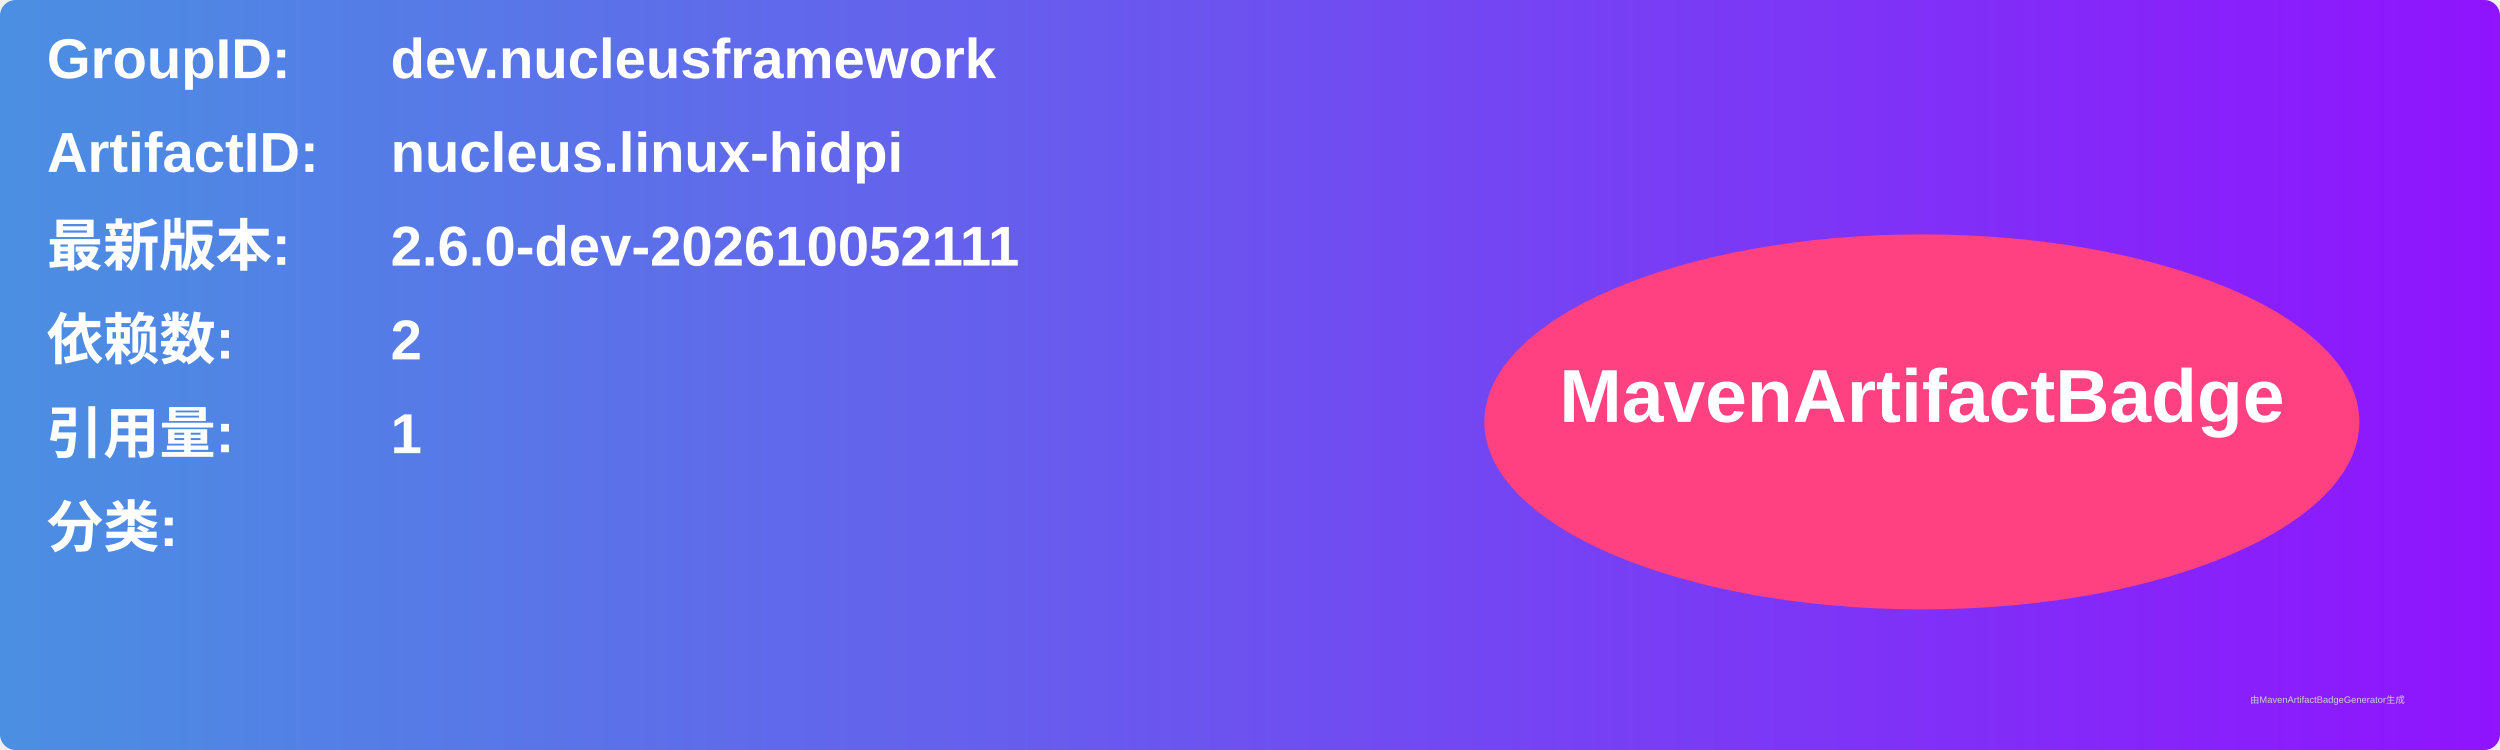
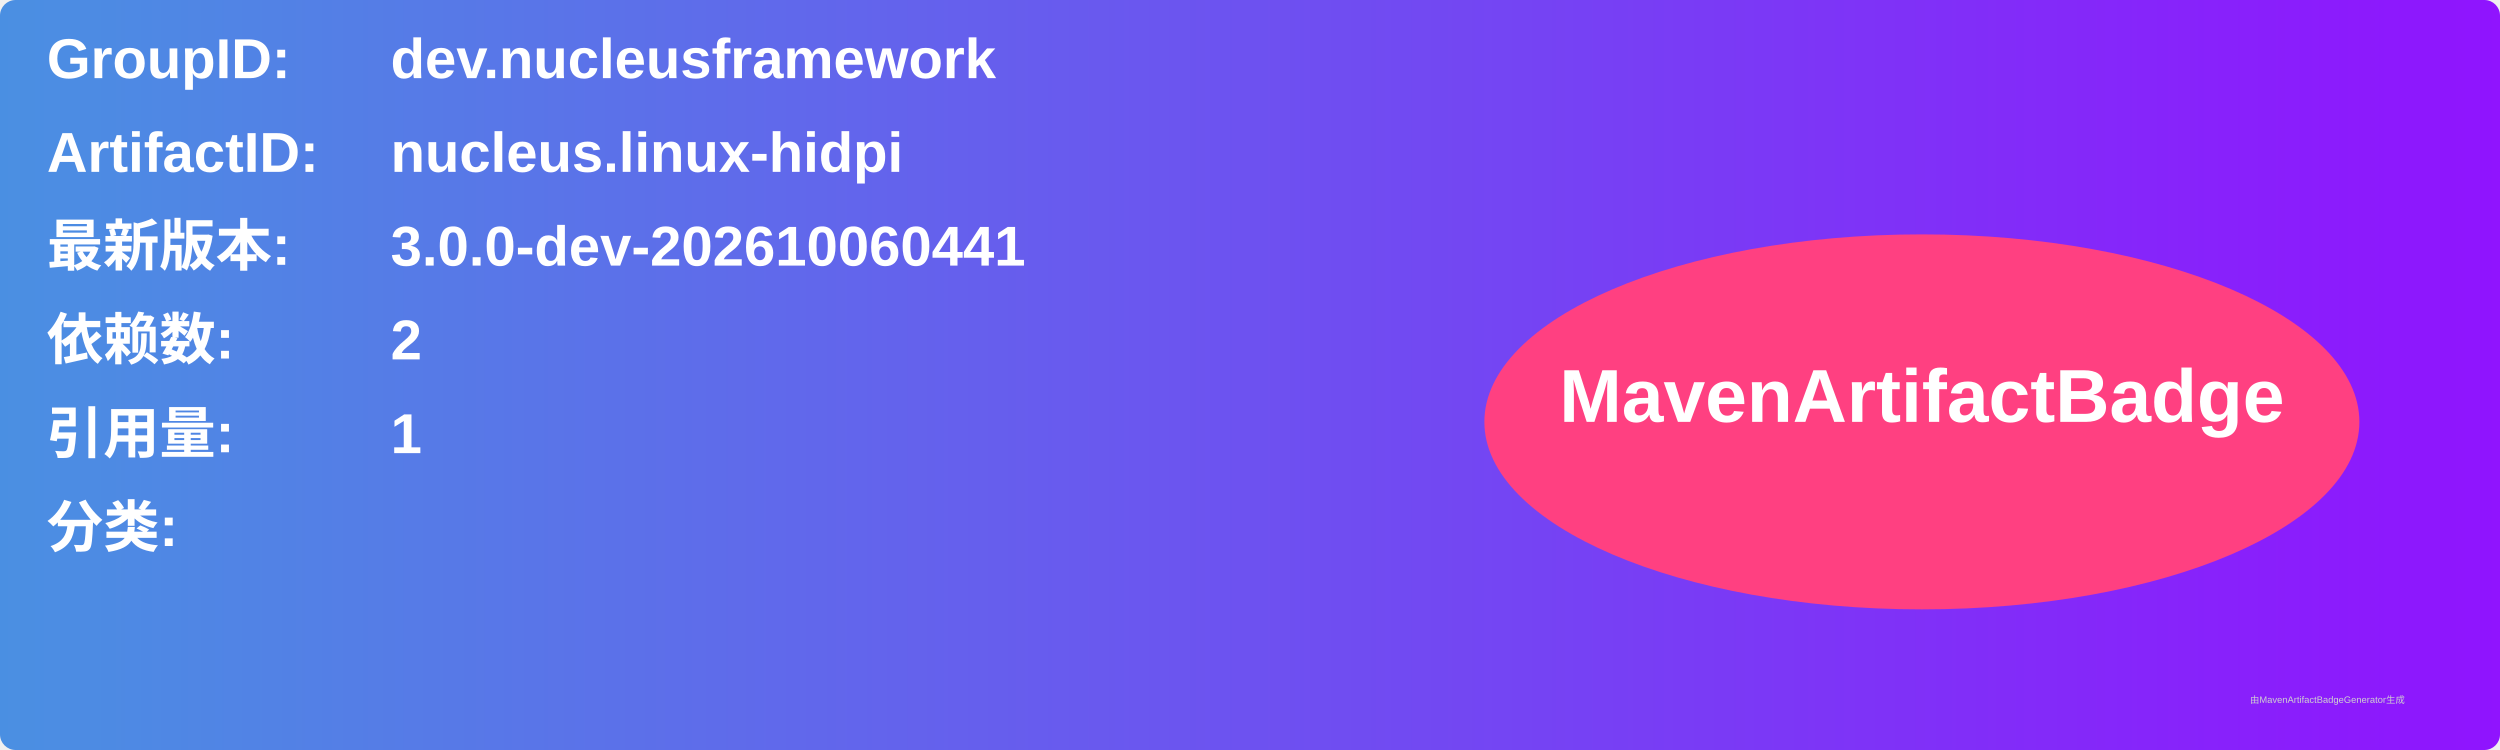
<svg xmlns="http://www.w3.org/2000/svg" width="800" height="240" viewBox="0 0 800 240">
  <linearGradient id="grad" x1="0%" y1="0%" x2="100%" y2="0%">
    <stop offset="0%" stop-color="#4a90e2" />
    <stop offset="100%" stop-color="#9013fe" />
  </linearGradient>
  <rect width="100%" height="100%" rx="5" ry="5" fill="url(#grad)" />
  <g transform="translate(15, 15)">
    <text x="0" y="10" font-family="Arial" font-size="18" fill="white" font-weight="bold" width="260">GroupID:</text>
    <text x="110" y="10" font-family="Arial" font-size="18" fill="white" font-weight="bold" width="460">dev.nucleusframework</text>
    <text x="0" y="40" font-family="Arial" font-size="18" fill="white" font-weight="bold" width="260">ArtifactID:</text>
    <text x="110" y="40" font-family="Arial" font-size="18" fill="white" font-weight="bold" width="460">nucleus.linux-hidpi</text>
    <text x="0" y="70" font-family="Arial" font-size="18" fill="white" font-weight="bold">最新版本:</text>
    <text x="110" y="70" font-family="Arial" font-size="18" fill="white" font-weight="bold">
-       <tspan font-weight="bold">2.6.0-dev-202610052111</tspan>
+       <tspan font-weight="bold">3.0.0-dev-202610060441</tspan>
    </text>
    <text x="0" y="100" font-family="Arial" font-size="18" fill="white" font-weight="bold">依赖数: </text>
    <text x="110" y="100" font-family="Arial" font-size="18" fill="white">
      <tspan font-weight="bold">2</tspan>
    </text>
    <text x="0" y="130" font-family="Arial" font-size="18" fill="white" font-weight="bold">引用量: </text>
    <text x="110" y="130" font-family="Arial" font-size="18" fill="white">
      <tspan font-weight="bold">1</tspan>
    </text>
    <text x="0" y="160" font-family="Arial" font-size="18" fill="white" font-weight="bold">分类:</text>
    <text x="10" y="190" font-family="Arial" font-size="10" fill="white">
      <tspan font-weight="bold" />
    </text>
    <ellipse cx="600" cy="120" rx="140" ry="60" fill="#ff4081" />
    <text x="600" y="120" text-anchor="middle" font-family="Arial" font-size="24" fill="white" font-weight="bold">MavenArtifactBadge</text>
  </g>
  <text x="720" y="225" font-family="Arial" font-size="3" fill="#d0d0d0">由MavenArtifactBadgeGenerator生成</text>
</svg>
